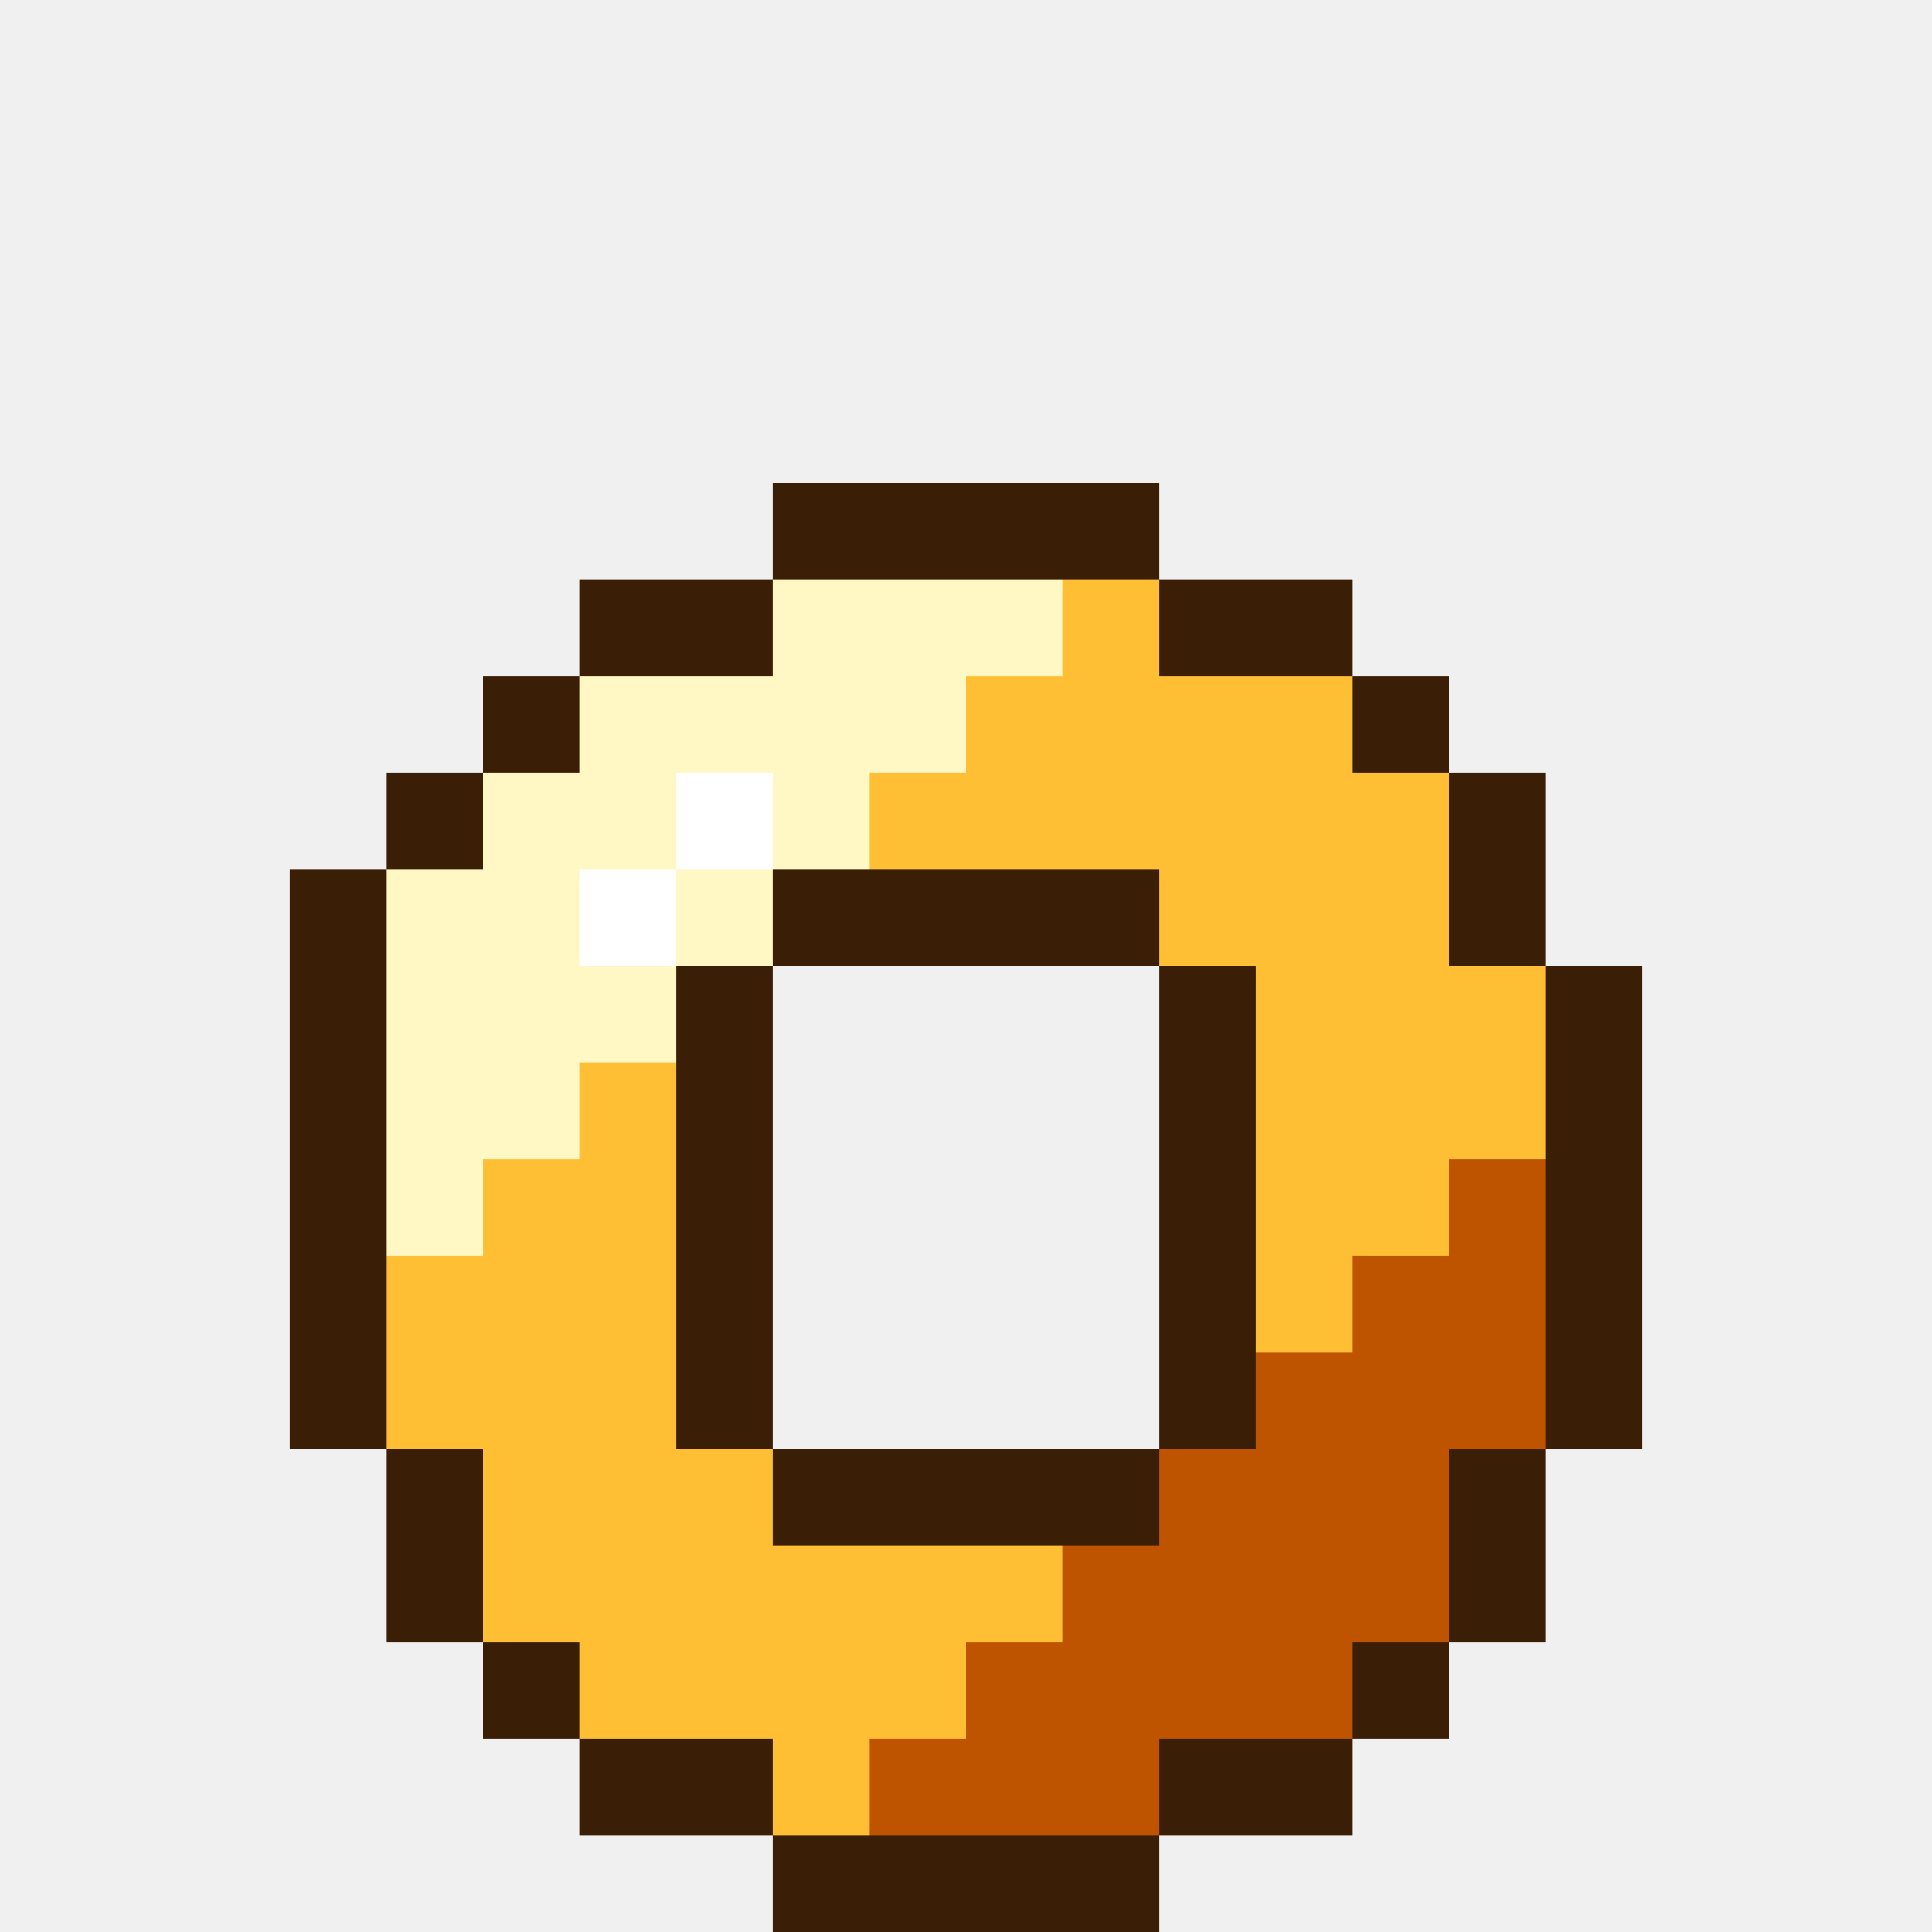
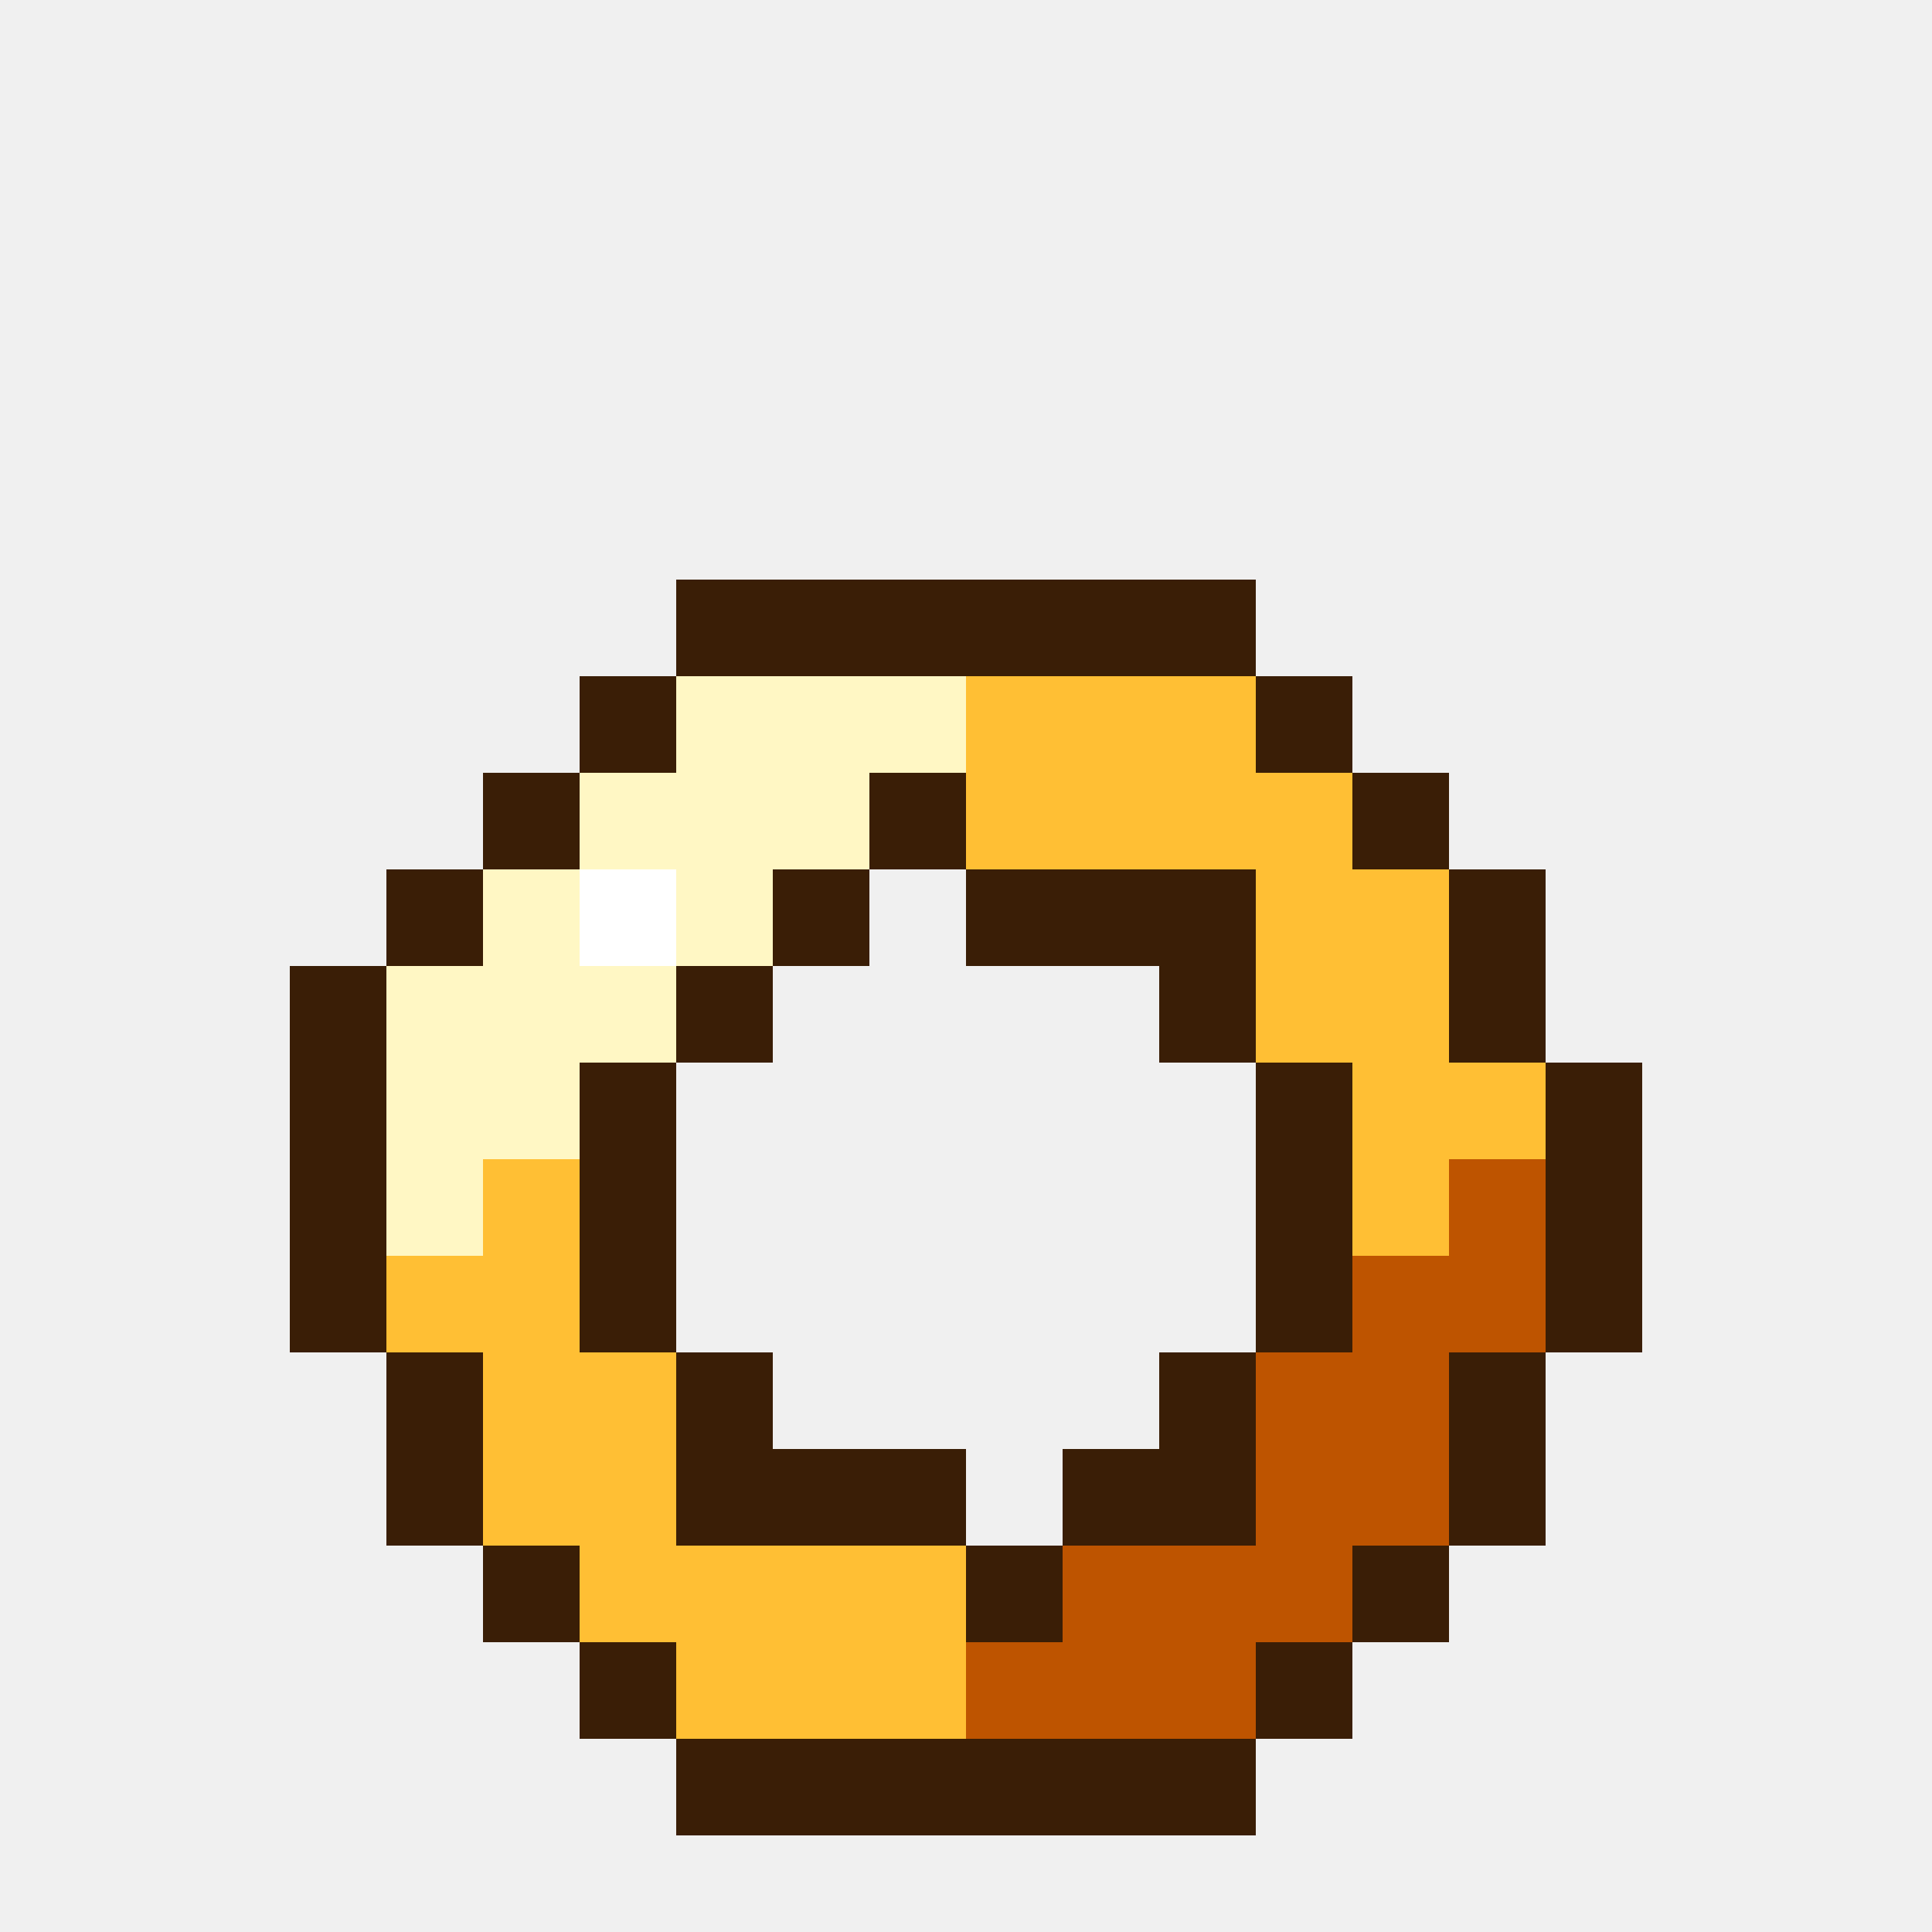
<svg xmlns="http://www.w3.org/2000/svg" viewBox="0 0 20 20" shape-rendering="crispEdges">
-   <path fill="#3a1e06" d="M8 5h4v1h-4zM6 6h2v1h-2zM12 6h2v1h-2zM5 7h1v1h-1zM14 7h1v1h-1zM4 8h1v1h-1zM15 8h1v1h-1zM3 9h1v1h-1zM8 9h4v1h-4zM15 9h1v1h-1zM3 10h1v1h-1zM7 10h1v1h-1zM12 10h1v1h-1zM16 10h1v1h-1zM3 11h1v1h-1zM7 11h1v1h-1zM12 11h1v1h-1zM16 11h1v1h-1zM3 12h1v1h-1zM7 12h1v1h-1zM12 12h1v1h-1zM16 12h1v1h-1zM3 13h1v1h-1zM7 13h1v1h-1zM12 13h1v1h-1zM16 13h1v1h-1zM3 14h1v1h-1zM7 14h1v1h-1zM12 14h1v1h-1zM16 14h1v1h-1zM4 15h1v1h-1zM8 15h4v1h-4zM15 15h1v1h-1zM4 16h1v1h-1zM15 16h1v1h-1zM5 17h1v1h-1zM14 17h1v1h-1zM6 18h2v1h-2zM12 18h2v1h-2zM8 19h4v1h-4z" />
-   <path fill="#fff7c4" d="M8 6h3v1h-3zM6 7h4v1h-4zM5 8h2v1h-2zM8 8h1v1h-1zM4 9h2v1h-2zM7 9h1v1h-1zM4 10h3v1h-3zM4 11h2v1h-2zM4 12h1v1h-1z" />
-   <path fill="#ffbf34" d="M11 6h1v1h-1zM10 7h4v1h-4zM9 8h6v1h-6zM12 9h3v1h-3zM13 10h3v1h-3zM6 11h1v1h-1zM13 11h3v1h-3zM5 12h2v1h-2zM13 12h2v1h-2zM4 13h3v1h-3zM13 13h1v1h-1zM4 14h3v1h-3zM5 15h3v1h-3zM5 16h6v1h-6zM6 17h4v1h-4zM8 18h1v1h-1z" />
-   <path fill="#ffffff" d="M7 8h1v1h-1zM6 9h1v1h-1z" />
-   <path fill="#be5400" d="M15 12h1v1h-1zM14 13h2v1h-2zM13 14h3v1h-3zM12 15h3v1h-3zM11 16h4v1h-4zM10 17h4v1h-4zM9 18h3v1h-3z" />
+   <path fill="#3a1e06" d="M7 6h6v1h-6zM6 7h1v1h-1zM13 7h1v1h-1zM5 8h1v1h-1zM9 8h1v1h-1zM14 8h1v1h-1zM4 9h1v1h-1zM8 9h1v1h-1zM10 9h3v1h-3zM15 9h1v1h-1zM3 10h1v1h-1zM7 10h1v1h-1zM12 10h1v1h-1zM15 10h1v1h-1zM3 11h1v1h-1zM6 11h1v1h-1zM13 11h1v1h-1zM16 11h1v1h-1zM3 12h1v1h-1zM6 12h1v1h-1zM13 12h1v1h-1zM16 12h1v1h-1zM3 13h1v1h-1zM6 13h1v1h-1zM13 13h1v1h-1zM16 13h1v1h-1zM4 14h1v1h-1zM7 14h1v1h-1zM12 14h1v1h-1zM15 14h1v1h-1zM4 15h1v1h-1zM7 15h3v1h-3zM11 15h2v1h-2zM15 15h1v1h-1zM5 16h1v1h-1zM10 16h1v1h-1zM14 16h1v1h-1zM6 17h1v1h-1zM13 17h1v1h-1zM7 18h6v1h-6z" />
+   <path fill="#fff7c4" d="M7 7h3v1h-3zM6 8h3v1h-3zM5 9h1v1h-1zM7 9h1v1h-1zM4 10h3v1h-3zM4 11h2v1h-2zM4 12h1v1h-1z" />
+   <path fill="#ffbf34" d="M10 7h3v1h-3zM10 8h4v1h-4zM13 9h2v1h-2zM13 10h2v1h-2zM14 11h2v1h-2zM5 12h1v1h-1zM14 12h1v1h-1zM4 13h2v1h-2zM5 14h2v1h-2zM5 15h2v1h-2zM6 16h4v1h-4zM7 17h3v1h-3z" />
+   <path fill="#ffffff" d="M6 9h1v1h-1z" />
+   <path fill="#be5400" d="M15 12h1v1h-1zM14 13h2v1h-2zM13 14h2v1h-2zM13 15h2v1h-2zM11 16h3v1h-3zM10 17h3v1h-3z" />
</svg>
